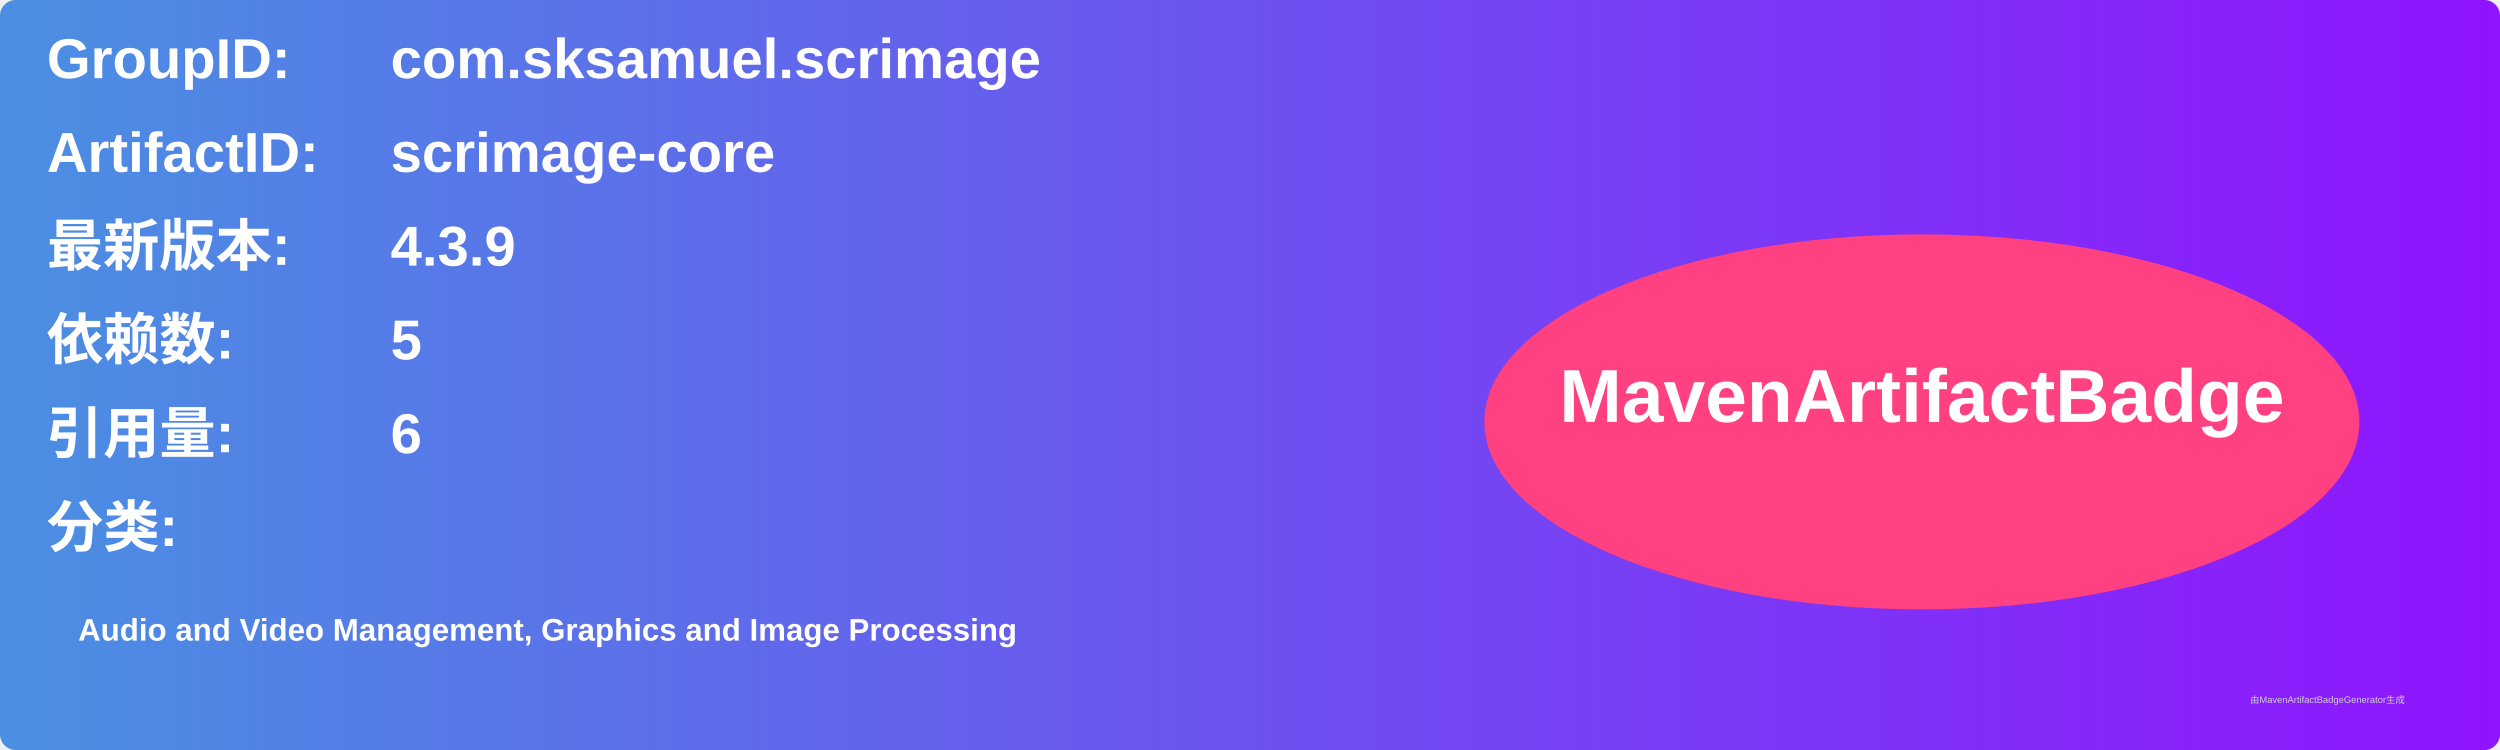
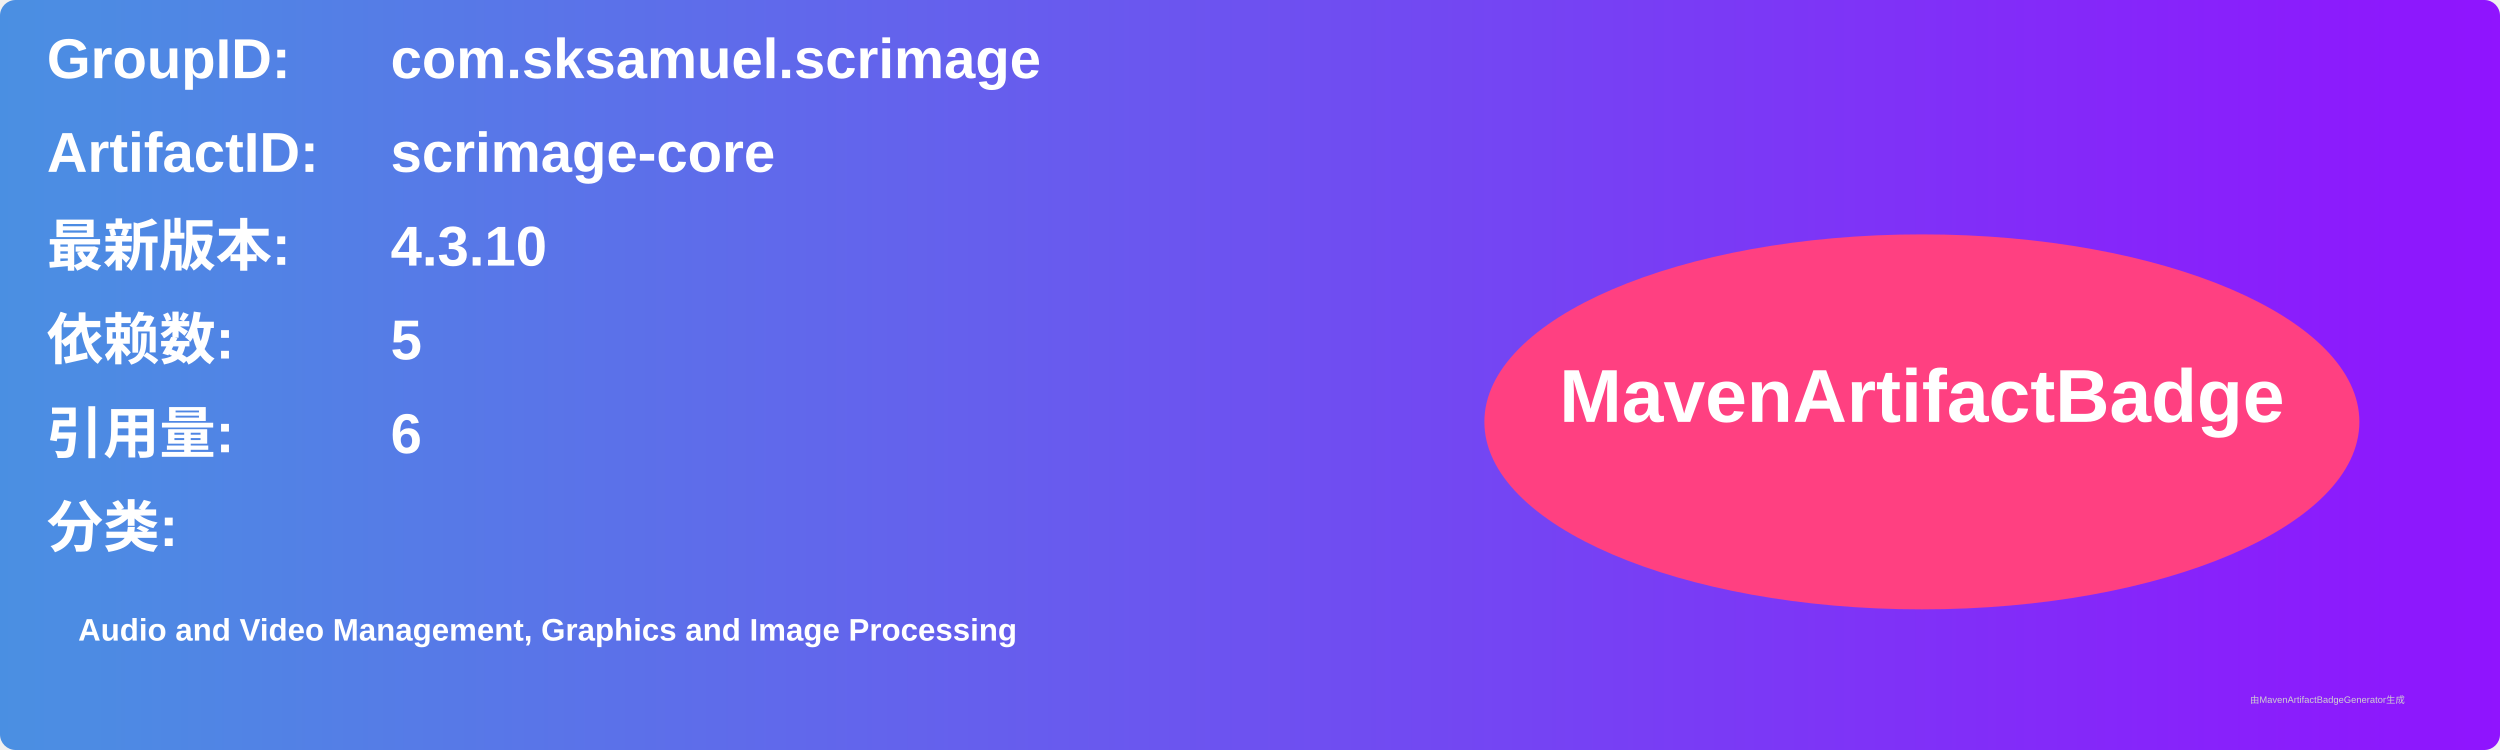
<svg xmlns="http://www.w3.org/2000/svg" width="800" height="240" viewBox="0 0 800 240">
  <linearGradient id="grad" x1="0%" y1="0%" x2="100%" y2="0%">
    <stop offset="0%" stop-color="#4a90e2" />
    <stop offset="100%" stop-color="#9013fe" />
  </linearGradient>
  <rect width="100%" height="100%" rx="5" ry="5" fill="url(#grad)" />
  <g transform="translate(15, 15)">
    <text x="0" y="10" font-family="Arial" font-size="18" fill="white" font-weight="bold" width="260">GroupID:</text>
    <text x="110" y="10" font-family="Arial" font-size="18" fill="white" font-weight="bold" width="460">com.sksamuel.scrimage</text>
    <text x="0" y="40" font-family="Arial" font-size="18" fill="white" font-weight="bold" width="260">ArtifactID:</text>
    <text x="110" y="40" font-family="Arial" font-size="18" fill="white" font-weight="bold" width="460">scrimage-core</text>
    <text x="0" y="70" font-family="Arial" font-size="18" fill="white" font-weight="bold">最新版本:</text>
    <text x="110" y="70" font-family="Arial" font-size="18" fill="white" font-weight="bold">
-       <tspan font-weight="bold">4.3.9</tspan>
+       <tspan font-weight="bold">4.3.10</tspan>
    </text>
    <text x="0" y="100" font-family="Arial" font-size="18" fill="white" font-weight="bold">依赖数: </text>
    <text x="110" y="100" font-family="Arial" font-size="18" fill="white">
      <tspan font-weight="bold">5</tspan>
    </text>
    <text x="0" y="130" font-family="Arial" font-size="18" fill="white" font-weight="bold">引用量: </text>
    <text x="110" y="130" font-family="Arial" font-size="18" fill="white">
      <tspan font-weight="bold">6</tspan>
    </text>
    <text x="0" y="160" font-family="Arial" font-size="18" fill="white" font-weight="bold">分类:</text>
    <text x="10" y="190" font-family="Arial" font-size="10" fill="white">
      <tspan font-weight="bold">Audio and Video Management, Graphics and Image Processing</tspan>
    </text>
    <ellipse cx="600" cy="120" rx="140" ry="60" fill="#ff4081" />
    <text x="600" y="120" text-anchor="middle" font-family="Arial" font-size="24" fill="white" font-weight="bold">MavenArtifactBadge</text>
  </g>
  <text x="720" y="225" font-family="Arial" font-size="3" fill="#d0d0d0">由MavenArtifactBadgeGenerator生成</text>
</svg>
